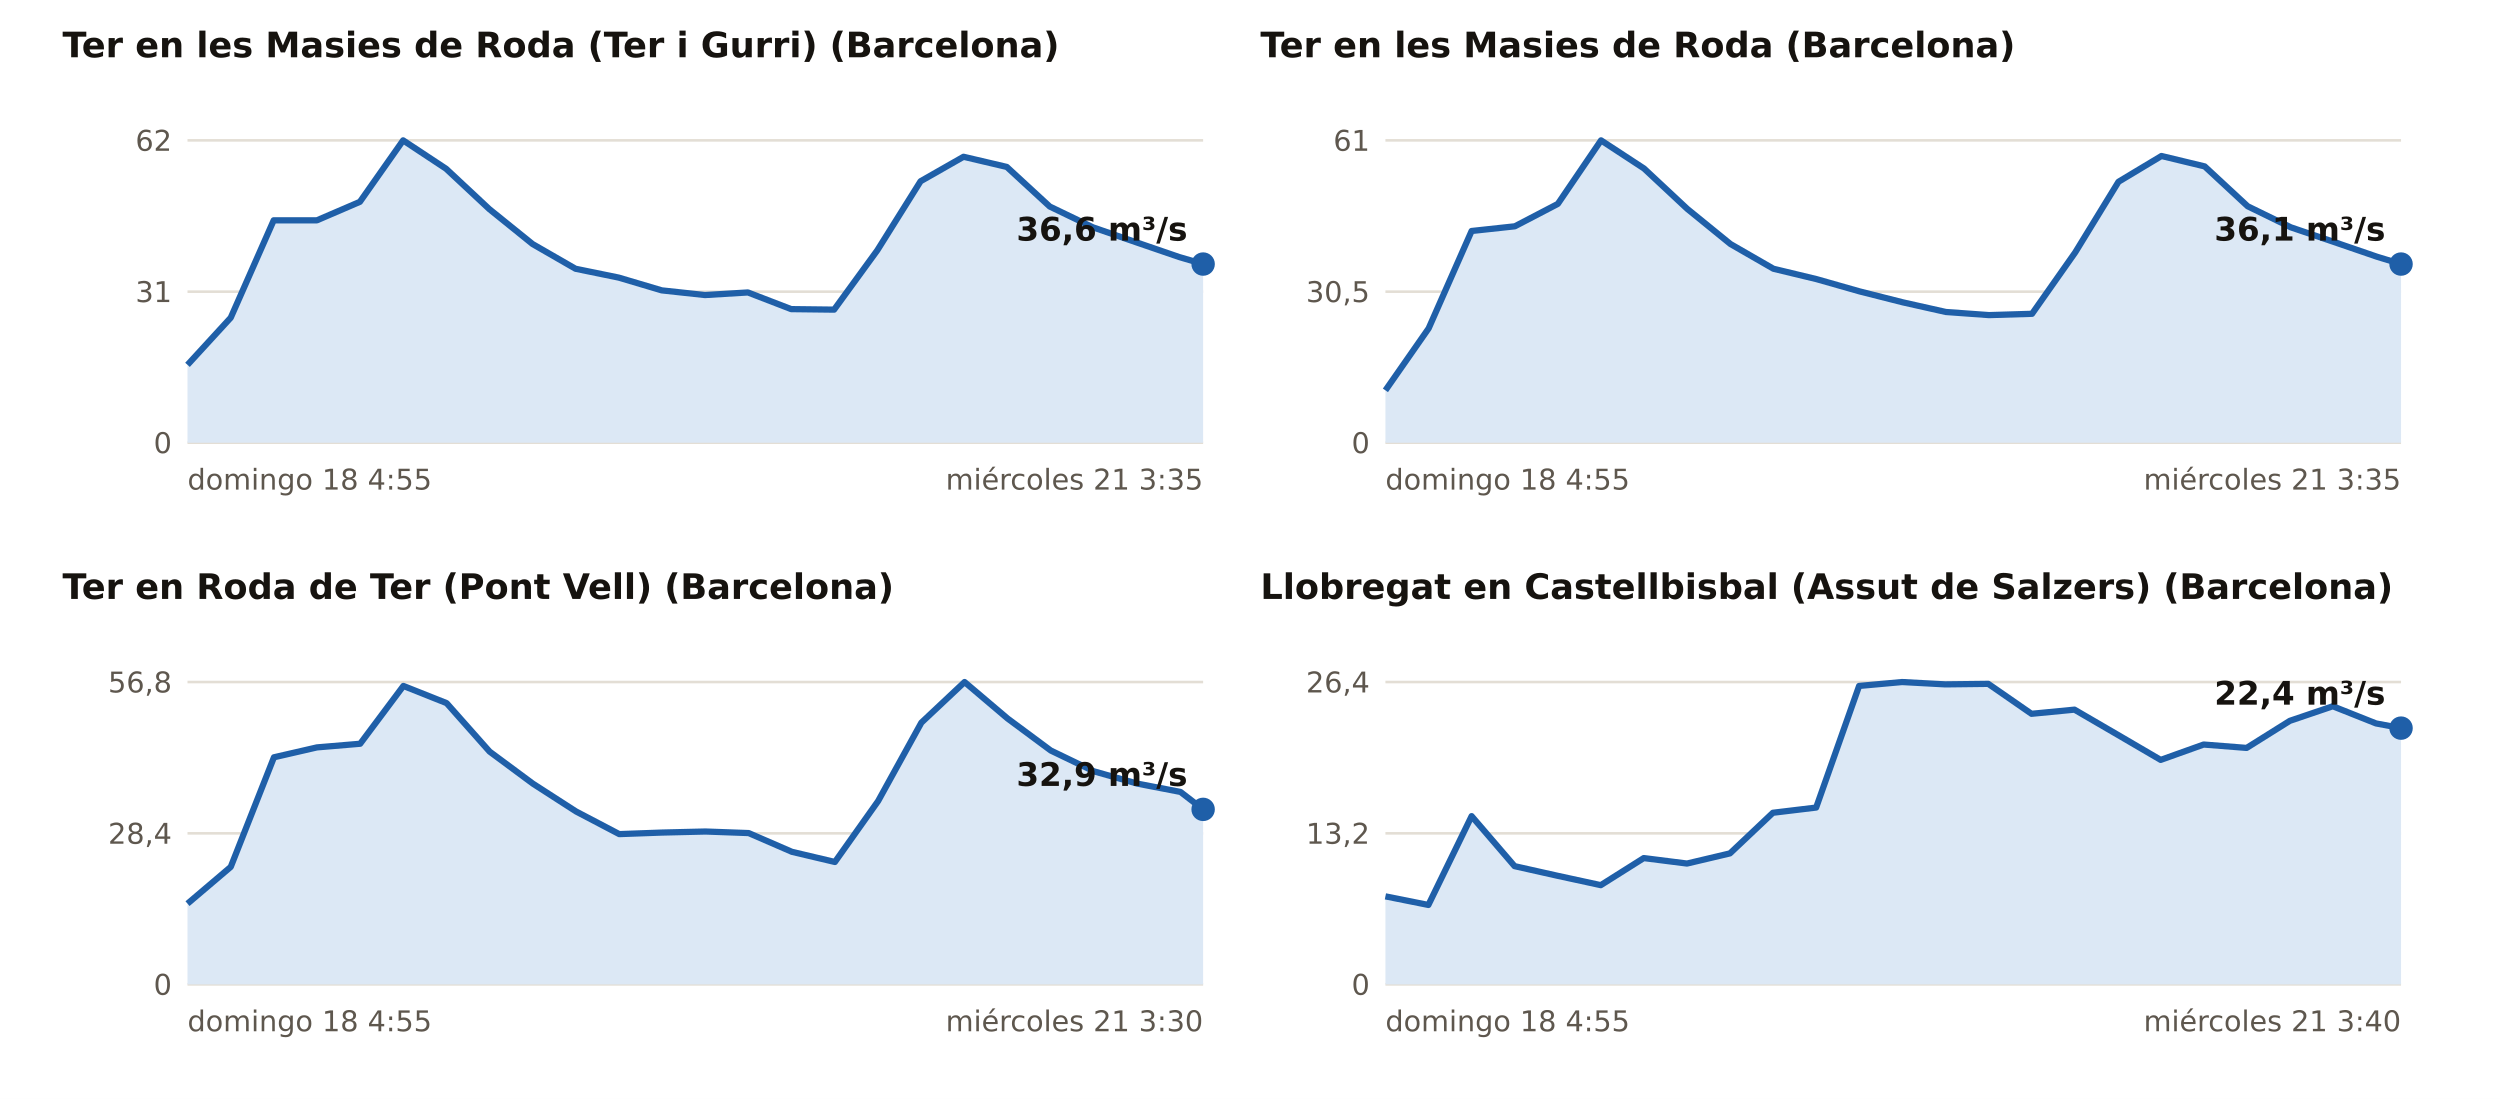
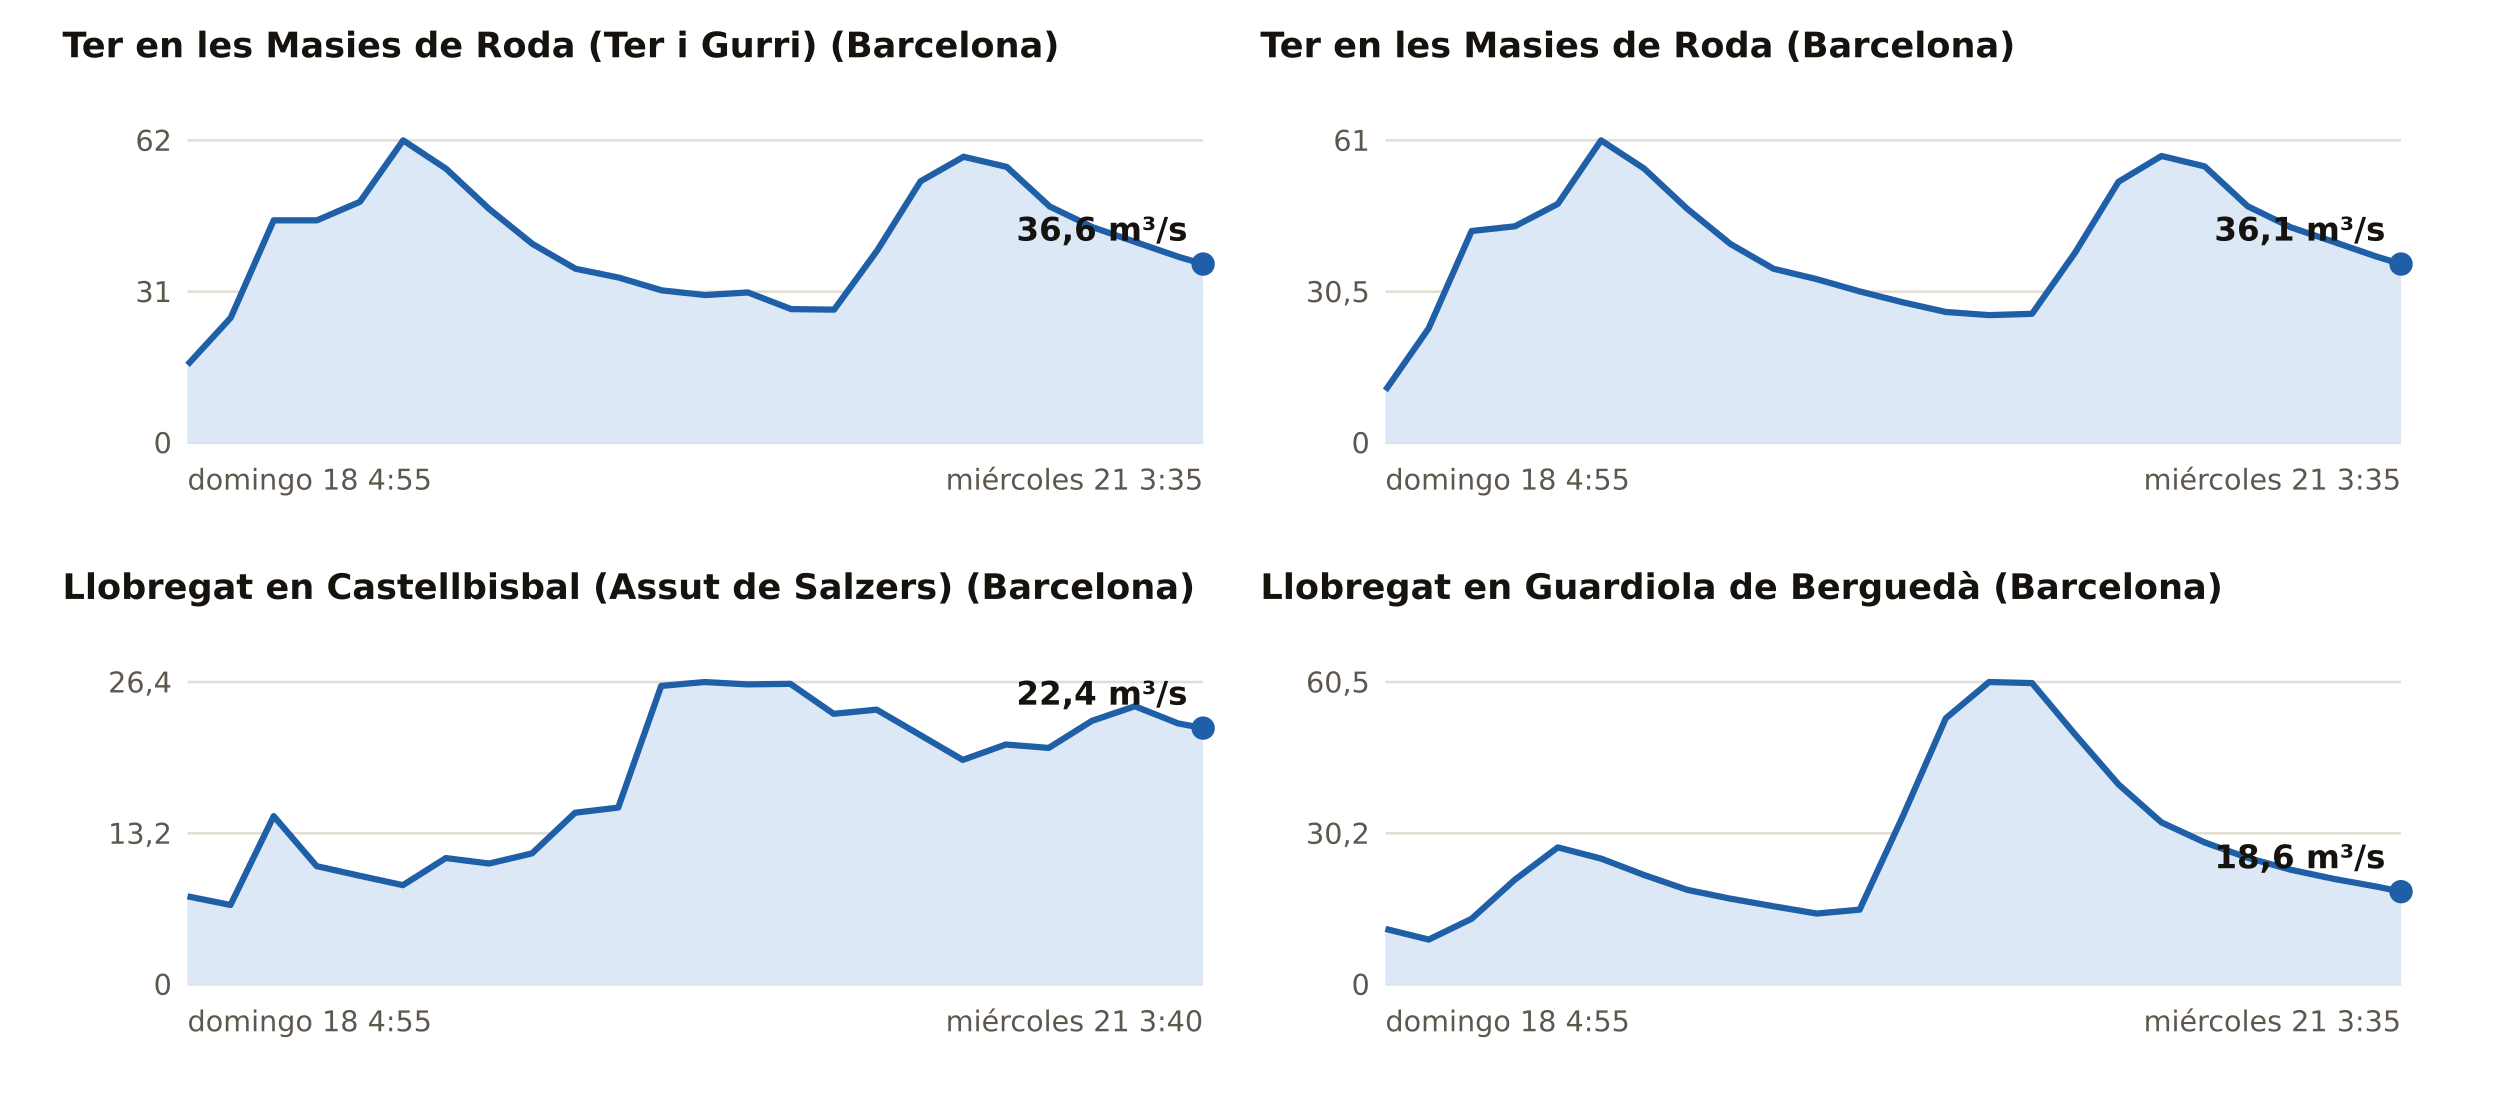
<svg xmlns="http://www.w3.org/2000/svg" viewBox="0 0 960 422" width="960" height="422" role="img" aria-label="Caudal medido en las estaciones de aforo de Barcelona, últimos 3 días">
  <rect width="960" height="422" fill="#FFFFFF" />
  <text x="24.0" y="22.0" font-size="13.5" fill="#16130F" text-anchor="start" font-weight="700" font-family="Public Sans, DejaVu Sans, Arial, sans-serif">Ter en les Masies de Roda (Ter i Gurri) (Barcelona)</text>
  <line x1="72.0" x2="462.0" y1="170.0" y2="170.0" stroke="#E3DED5" stroke-width="1" />
  <text x="66.0" y="174.0" font-size="11" fill="#5E574E" text-anchor="end" font-weight="400" font-family="Public Sans, DejaVu Sans, Arial, sans-serif">0</text>
  <line x1="72.0" x2="462.0" y1="112.0" y2="112.0" stroke="#E3DED5" stroke-width="1" />
  <text x="66.0" y="116.0" font-size="11" fill="#5E574E" text-anchor="end" font-weight="400" font-family="Public Sans, DejaVu Sans, Arial, sans-serif">31</text>
  <line x1="72.0" x2="462.0" y1="53.9" y2="53.9" stroke="#E3DED5" stroke-width="1" />
  <text x="66.0" y="57.9" font-size="11" fill="#5E574E" text-anchor="end" font-weight="400" font-family="Public Sans, DejaVu Sans, Arial, sans-serif">62</text>
  <polygon points="72.0,170.0 72.0,140.1 88.6,122.0 105.1,84.6 121.7,84.6 138.2,77.5 154.8,53.9 171.3,64.8 187.9,80.3 204.5,93.7 221.0,103.2 237.6,106.6 254.1,111.5 270.7,113.3 287.2,112.3 303.8,118.7 320.3,118.9 336.9,96.1 353.5,69.6 370.0,60.2 386.6,64.1 403.1,79.3 419.7,87.3 436.2,93.0 452.8,98.7 462.0,101.4 462.0,170.0" fill="#DCE8F5" />
  <polyline points="72.0,140.1 88.6,122.0 105.1,84.6 121.7,84.6 138.2,77.5 154.8,53.9 171.3,64.8 187.9,80.3 204.5,93.7 221.0,103.2 237.6,106.6 254.1,111.5 270.7,113.3 287.2,112.3 303.8,118.7 320.3,118.9 336.9,96.1 353.5,69.6 370.0,60.2 386.6,64.1 403.1,79.3 419.7,87.3 436.2,93.0 452.8,98.7 462.0,101.4" fill="none" stroke="#1F5FA8" stroke-width="2.4" stroke-linejoin="round" />
  <circle cx="462.0" cy="101.4" r="4.5" fill="#1F5FA8" />
  <text x="456.0" y="92.4" font-size="12.5" fill="#16130F" text-anchor="end" font-weight="700" font-family="Public Sans, DejaVu Sans, Arial, sans-serif">36,6 m³/s</text>
  <text x="72.0" y="188.0" font-size="11" fill="#5E574E" text-anchor="start" font-weight="400" font-family="Public Sans, DejaVu Sans, Arial, sans-serif">domingo 18 4:55</text>
  <text x="462.0" y="188.0" font-size="11" fill="#5E574E" text-anchor="end" font-weight="400" font-family="Public Sans, DejaVu Sans, Arial, sans-serif">miércoles 21 3:35</text>
  <text x="484.0" y="22.0" font-size="13.5" fill="#16130F" text-anchor="start" font-weight="700" font-family="Public Sans, DejaVu Sans, Arial, sans-serif">Ter en les Masies de Roda (Barcelona)</text>
  <line x1="532.0" x2="922.0" y1="170.0" y2="170.0" stroke="#E3DED5" stroke-width="1" />
  <text x="526.0" y="174.0" font-size="11" fill="#5E574E" text-anchor="end" font-weight="400" font-family="Public Sans, DejaVu Sans, Arial, sans-serif">0</text>
  <line x1="532.0" x2="922.0" y1="112.0" y2="112.0" stroke="#E3DED5" stroke-width="1" />
  <text x="526.0" y="116.0" font-size="11" fill="#5E574E" text-anchor="end" font-weight="400" font-family="Public Sans, DejaVu Sans, Arial, sans-serif">30,5</text>
  <line x1="532.0" x2="922.0" y1="53.9" y2="53.9" stroke="#E3DED5" stroke-width="1" />
  <text x="526.0" y="57.9" font-size="11" fill="#5E574E" text-anchor="end" font-weight="400" font-family="Public Sans, DejaVu Sans, Arial, sans-serif">61</text>
  <polygon points="532.0,170.0 532.0,149.9 548.6,126.1 565.1,88.7 581.7,86.9 598.2,78.3 614.8,53.9 631.3,64.7 647.9,80.2 664.5,93.7 681.0,103.2 697.6,107.2 714.1,111.9 730.7,116.1 747.2,119.8 763.8,121.0 780.3,120.5 796.9,96.9 813.5,69.8 830.0,59.9 846.6,63.9 863.1,79.2 879.7,87.3 896.2,92.9 912.8,98.6 922.0,101.4 922.0,170.0" fill="#DCE8F5" />
  <polyline points="532.0,149.9 548.6,126.1 565.1,88.7 581.7,86.9 598.2,78.3 614.8,53.9 631.3,64.7 647.9,80.2 664.5,93.7 681.0,103.2 697.6,107.2 714.1,111.9 730.7,116.1 747.2,119.8 763.8,121.0 780.3,120.5 796.9,96.9 813.5,69.8 830.0,59.9 846.6,63.9 863.1,79.2 879.7,87.3 896.2,92.9 912.8,98.6 922.0,101.4" fill="none" stroke="#1F5FA8" stroke-width="2.4" stroke-linejoin="round" />
  <circle cx="922.0" cy="101.4" r="4.5" fill="#1F5FA8" />
  <text x="916.0" y="92.4" font-size="12.5" fill="#16130F" text-anchor="end" font-weight="700" font-family="Public Sans, DejaVu Sans, Arial, sans-serif">36,1 m³/s</text>
  <text x="532.0" y="188.0" font-size="11" fill="#5E574E" text-anchor="start" font-weight="400" font-family="Public Sans, DejaVu Sans, Arial, sans-serif">domingo 18 4:55</text>
  <text x="922.0" y="188.0" font-size="11" fill="#5E574E" text-anchor="end" font-weight="400" font-family="Public Sans, DejaVu Sans, Arial, sans-serif">miércoles 21 3:35</text>
-   <text x="24.0" y="230.0" font-size="13.5" fill="#16130F" text-anchor="start" font-weight="700" font-family="Public Sans, DejaVu Sans, Arial, sans-serif">Ter en Roda de Ter (Pont Vell) (Barcelona)</text>
+   <text x="24.0" y="230.0" font-size="13.5" fill="#16130F" text-anchor="start" font-weight="700" font-family="Public Sans, DejaVu Sans, Arial, sans-serif">Llobregat en Castellbisbal (Assut de Salzers) (Barcelona)</text>
  <line x1="72.0" x2="462.0" y1="378.0" y2="378.0" stroke="#E3DED5" stroke-width="1" />
  <text x="66.0" y="382.0" font-size="11" fill="#5E574E" text-anchor="end" font-weight="400" font-family="Public Sans, DejaVu Sans, Arial, sans-serif">0</text>
  <line x1="72.0" x2="462.0" y1="320.0" y2="320.0" stroke="#E3DED5" stroke-width="1" />
-   <text x="66.0" y="324.0" font-size="11" fill="#5E574E" text-anchor="end" font-weight="400" font-family="Public Sans, DejaVu Sans, Arial, sans-serif">28,4</text>
+   <text x="66.0" y="324.0" font-size="11" fill="#5E574E" text-anchor="end" font-weight="400" font-family="Public Sans, DejaVu Sans, Arial, sans-serif">13,2</text>
  <line x1="72.0" x2="462.0" y1="261.9" y2="261.9" stroke="#E3DED5" stroke-width="1" />
-   <text x="66.0" y="265.9" font-size="11" fill="#5E574E" text-anchor="end" font-weight="400" font-family="Public Sans, DejaVu Sans, Arial, sans-serif">56,8</text>
-   <polygon points="72.0,378.0 72.0,347.0 88.6,332.9 105.2,290.8 121.7,287.0 138.3,285.6 154.9,263.4 171.5,270.0 188.0,288.6 204.6,300.9 221.2,311.6 237.8,320.3 254.3,319.7 270.9,319.3 287.5,319.9 304.1,327.1 320.6,331.0 337.2,307.6 353.8,277.5 370.4,261.9 386.9,275.9 403.5,288.2 420.1,296.2 436.7,300.9 453.3,304.1 462.0,310.8 462.0,378.0" fill="#DCE8F5" />
-   <polyline points="72.0,347.0 88.6,332.9 105.2,290.8 121.7,287.0 138.3,285.6 154.9,263.4 171.5,270.0 188.0,288.6 204.6,300.9 221.2,311.6 237.8,320.3 254.3,319.7 270.9,319.3 287.5,319.9 304.1,327.1 320.6,331.0 337.2,307.6 353.8,277.5 370.4,261.9 386.9,275.9 403.5,288.2 420.1,296.2 436.7,300.9 453.3,304.1 462.0,310.8" fill="none" stroke="#1F5FA8" stroke-width="2.4" stroke-linejoin="round" />
-   <circle cx="462.0" cy="310.8" r="4.5" fill="#1F5FA8" />
-   <text x="456.0" y="301.8" font-size="12.5" fill="#16130F" text-anchor="end" font-weight="700" font-family="Public Sans, DejaVu Sans, Arial, sans-serif">32,9 m³/s</text>
+   <text x="66.0" y="265.9" font-size="11" fill="#5E574E" text-anchor="end" font-weight="400" font-family="Public Sans, DejaVu Sans, Arial, sans-serif">26,4</text>
+   <polygon points="72.0,378.0 72.0,344.2 88.5,347.5 105.1,313.4 121.6,332.6 138.1,336.3 154.7,339.9 171.2,329.5 187.8,331.6 204.3,327.7 220.8,312.1 237.4,310.1 253.9,263.4 270.4,261.9 287.0,262.8 303.5,262.6 320.1,274.1 336.6,272.5 353.1,282.1 369.7,291.8 386.2,285.9 402.7,287.2 419.3,276.8 435.8,271.2 452.4,277.8 462.0,279.6 462.0,378.0" fill="#DCE8F5" />
+   <polyline points="72.0,344.2 88.5,347.5 105.1,313.4 121.6,332.6 138.1,336.3 154.7,339.9 171.2,329.5 187.8,331.6 204.3,327.7 220.8,312.1 237.4,310.1 253.9,263.4 270.4,261.9 287.0,262.8 303.5,262.6 320.1,274.1 336.6,272.5 353.1,282.1 369.7,291.8 386.2,285.9 402.7,287.2 419.3,276.8 435.8,271.2 452.4,277.8 462.0,279.6" fill="none" stroke="#1F5FA8" stroke-width="2.4" stroke-linejoin="round" />
+   <circle cx="462.0" cy="279.6" r="4.5" fill="#1F5FA8" />
+   <text x="456.0" y="270.6" font-size="12.5" fill="#16130F" text-anchor="end" font-weight="700" font-family="Public Sans, DejaVu Sans, Arial, sans-serif">22,4 m³/s</text>
  <text x="72.0" y="396.0" font-size="11" fill="#5E574E" text-anchor="start" font-weight="400" font-family="Public Sans, DejaVu Sans, Arial, sans-serif">domingo 18 4:55</text>
-   <text x="462.0" y="396.0" font-size="11" fill="#5E574E" text-anchor="end" font-weight="400" font-family="Public Sans, DejaVu Sans, Arial, sans-serif">miércoles 21 3:30</text>
-   <text x="484.0" y="230.0" font-size="13.5" fill="#16130F" text-anchor="start" font-weight="700" font-family="Public Sans, DejaVu Sans, Arial, sans-serif">Llobregat en Castellbisbal (Assut de Salzers) (Barcelona)</text>
+   <text x="462.0" y="396.0" font-size="11" fill="#5E574E" text-anchor="end" font-weight="400" font-family="Public Sans, DejaVu Sans, Arial, sans-serif">miércoles 21 3:40</text>
+   <text x="484.0" y="230.0" font-size="13.5" fill="#16130F" text-anchor="start" font-weight="700" font-family="Public Sans, DejaVu Sans, Arial, sans-serif">Llobregat en Guardiola de Berguedà (Barcelona)</text>
  <line x1="532.0" x2="922.0" y1="378.0" y2="378.0" stroke="#E3DED5" stroke-width="1" />
  <text x="526.0" y="382.0" font-size="11" fill="#5E574E" text-anchor="end" font-weight="400" font-family="Public Sans, DejaVu Sans, Arial, sans-serif">0</text>
  <line x1="532.0" x2="922.0" y1="320.0" y2="320.0" stroke="#E3DED5" stroke-width="1" />
-   <text x="526.0" y="324.0" font-size="11" fill="#5E574E" text-anchor="end" font-weight="400" font-family="Public Sans, DejaVu Sans, Arial, sans-serif">13,2</text>
+   <text x="526.0" y="324.0" font-size="11" fill="#5E574E" text-anchor="end" font-weight="400" font-family="Public Sans, DejaVu Sans, Arial, sans-serif">30,2</text>
  <line x1="532.0" x2="922.0" y1="261.9" y2="261.9" stroke="#E3DED5" stroke-width="1" />
-   <text x="526.0" y="265.9" font-size="11" fill="#5E574E" text-anchor="end" font-weight="400" font-family="Public Sans, DejaVu Sans, Arial, sans-serif">26,4</text>
-   <polygon points="532.0,378.0 532.0,344.2 548.5,347.5 565.1,313.4 581.6,332.6 598.1,336.3 614.7,339.9 631.2,329.5 647.8,331.6 664.3,327.7 680.8,312.1 697.4,310.1 713.9,263.4 730.4,261.9 747.0,262.8 763.5,262.6 780.1,274.1 796.6,272.5 813.1,282.1 829.7,291.8 846.2,285.9 862.7,287.2 879.3,276.8 895.8,271.2 912.4,277.8 922.0,279.6 922.0,378.0" fill="#DCE8F5" />
-   <polyline points="532.0,344.2 548.5,347.5 565.1,313.4 581.6,332.6 598.1,336.3 614.7,339.9 631.2,329.5 647.8,331.6 664.3,327.7 680.8,312.1 697.4,310.1 713.9,263.4 730.4,261.9 747.0,262.8 763.5,262.6 780.1,274.1 796.6,272.5 813.1,282.1 829.7,291.8 846.2,285.9 862.7,287.2 879.3,276.8 895.8,271.2 912.4,277.8 922.0,279.6" fill="none" stroke="#1F5FA8" stroke-width="2.4" stroke-linejoin="round" />
-   <circle cx="922.0" cy="279.6" r="4.5" fill="#1F5FA8" />
-   <text x="916.0" y="270.6" font-size="12.5" fill="#16130F" text-anchor="end" font-weight="700" font-family="Public Sans, DejaVu Sans, Arial, sans-serif">22,4 m³/s</text>
+   <text x="526.0" y="265.9" font-size="11" fill="#5E574E" text-anchor="end" font-weight="400" font-family="Public Sans, DejaVu Sans, Arial, sans-serif">60,5</text>
+   <polygon points="532.0,378.0 532.0,356.7 548.6,360.8 565.1,352.8 581.7,337.8 598.2,325.4 614.8,329.7 631.3,336.0 647.9,341.7 664.5,345.1 681.0,348.0 697.6,350.8 714.1,349.3 730.7,313.4 747.2,275.8 763.8,261.9 780.3,262.3 796.9,282.1 813.5,301.2 830.0,315.8 846.6,323.5 863.1,329.4 879.7,334.0 896.2,337.5 912.8,340.5 922.0,342.4 922.0,378.0" fill="#DCE8F5" />
+   <polyline points="532.0,356.7 548.6,360.8 565.1,352.8 581.7,337.8 598.2,325.4 614.8,329.7 631.3,336.0 647.9,341.7 664.5,345.1 681.0,348.0 697.6,350.8 714.1,349.3 730.7,313.4 747.2,275.8 763.8,261.9 780.3,262.3 796.9,282.1 813.5,301.2 830.0,315.8 846.6,323.5 863.1,329.4 879.7,334.0 896.2,337.5 912.8,340.5 922.0,342.4" fill="none" stroke="#1F5FA8" stroke-width="2.4" stroke-linejoin="round" />
+   <circle cx="922.0" cy="342.4" r="4.5" fill="#1F5FA8" />
+   <text x="916.0" y="333.4" font-size="12.5" fill="#16130F" text-anchor="end" font-weight="700" font-family="Public Sans, DejaVu Sans, Arial, sans-serif">18,6 m³/s</text>
  <text x="532.0" y="396.0" font-size="11" fill="#5E574E" text-anchor="start" font-weight="400" font-family="Public Sans, DejaVu Sans, Arial, sans-serif">domingo 18 4:55</text>
-   <text x="922.0" y="396.0" font-size="11" fill="#5E574E" text-anchor="end" font-weight="400" font-family="Public Sans, DejaVu Sans, Arial, sans-serif">miércoles 21 3:40</text>
+   <text x="922.0" y="396.0" font-size="11" fill="#5E574E" text-anchor="end" font-weight="400" font-family="Public Sans, DejaVu Sans, Arial, sans-serif">miércoles 21 3:35</text>
</svg>
